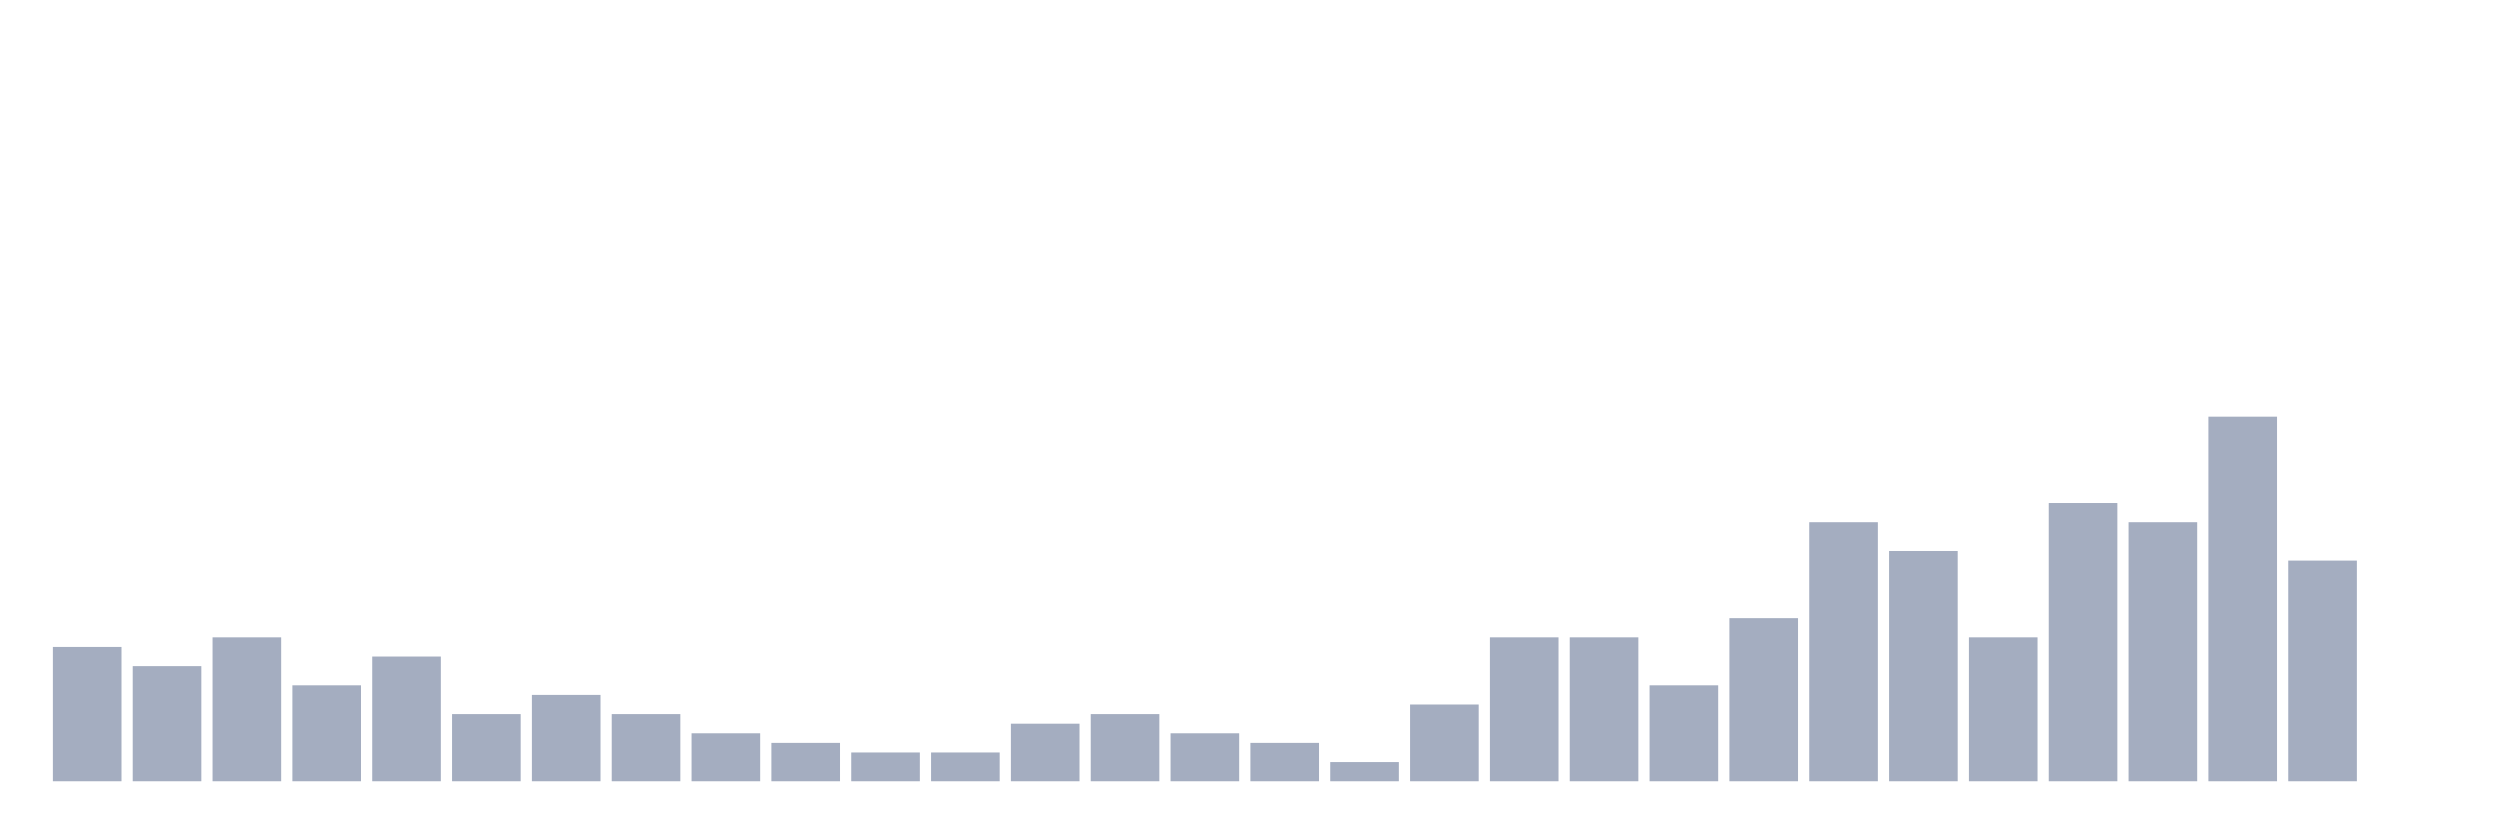
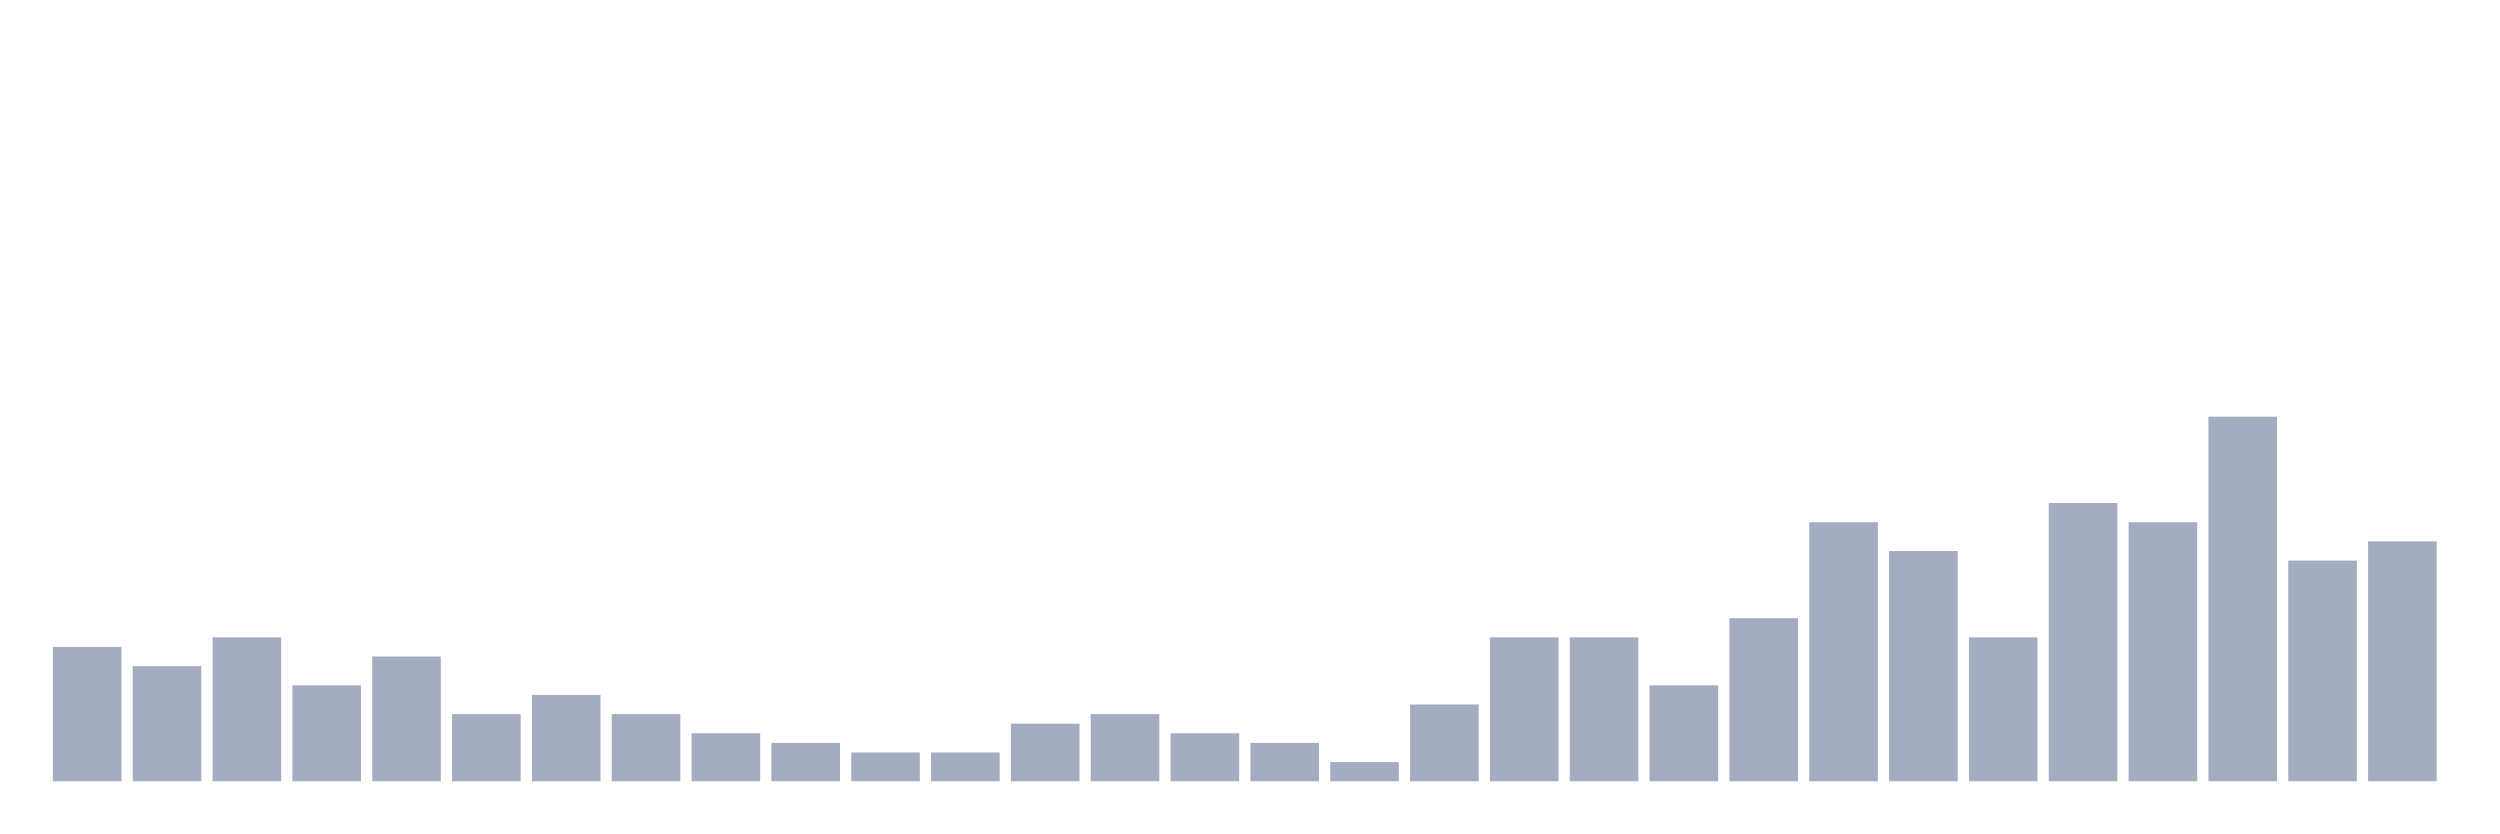
<svg xmlns="http://www.w3.org/2000/svg" viewBox="0 0 480 160">
  <g transform="translate(10,10)">
    <rect class="bar" x="0.153" width="13.175" y="114.211" height="25.789" fill="rgb(164,173,192)" />
    <rect class="bar" x="15.482" width="13.175" y="117.895" height="22.105" fill="rgb(164,173,192)" />
    <rect class="bar" x="30.81" width="13.175" y="112.368" height="27.632" fill="rgb(164,173,192)" />
    <rect class="bar" x="46.138" width="13.175" y="121.579" height="18.421" fill="rgb(164,173,192)" />
    <rect class="bar" x="61.466" width="13.175" y="116.053" height="23.947" fill="rgb(164,173,192)" />
    <rect class="bar" x="76.794" width="13.175" y="127.105" height="12.895" fill="rgb(164,173,192)" />
    <rect class="bar" x="92.123" width="13.175" y="123.421" height="16.579" fill="rgb(164,173,192)" />
    <rect class="bar" x="107.451" width="13.175" y="127.105" height="12.895" fill="rgb(164,173,192)" />
    <rect class="bar" x="122.779" width="13.175" y="130.789" height="9.211" fill="rgb(164,173,192)" />
    <rect class="bar" x="138.107" width="13.175" y="132.632" height="7.368" fill="rgb(164,173,192)" />
    <rect class="bar" x="153.436" width="13.175" y="134.474" height="5.526" fill="rgb(164,173,192)" />
    <rect class="bar" x="168.764" width="13.175" y="134.474" height="5.526" fill="rgb(164,173,192)" />
    <rect class="bar" x="184.092" width="13.175" y="128.947" height="11.053" fill="rgb(164,173,192)" />
    <rect class="bar" x="199.42" width="13.175" y="127.105" height="12.895" fill="rgb(164,173,192)" />
    <rect class="bar" x="214.748" width="13.175" y="130.789" height="9.211" fill="rgb(164,173,192)" />
    <rect class="bar" x="230.077" width="13.175" y="132.632" height="7.368" fill="rgb(164,173,192)" />
    <rect class="bar" x="245.405" width="13.175" y="136.316" height="3.684" fill="rgb(164,173,192)" />
    <rect class="bar" x="260.733" width="13.175" y="125.263" height="14.737" fill="rgb(164,173,192)" />
    <rect class="bar" x="276.061" width="13.175" y="112.368" height="27.632" fill="rgb(164,173,192)" />
    <rect class="bar" x="291.39" width="13.175" y="112.368" height="27.632" fill="rgb(164,173,192)" />
    <rect class="bar" x="306.718" width="13.175" y="121.579" height="18.421" fill="rgb(164,173,192)" />
    <rect class="bar" x="322.046" width="13.175" y="108.684" height="31.316" fill="rgb(164,173,192)" />
    <rect class="bar" x="337.374" width="13.175" y="90.263" height="49.737" fill="rgb(164,173,192)" />
    <rect class="bar" x="352.702" width="13.175" y="95.789" height="44.211" fill="rgb(164,173,192)" />
    <rect class="bar" x="368.031" width="13.175" y="112.368" height="27.632" fill="rgb(164,173,192)" />
    <rect class="bar" x="383.359" width="13.175" y="86.579" height="53.421" fill="rgb(164,173,192)" />
    <rect class="bar" x="398.687" width="13.175" y="90.263" height="49.737" fill="rgb(164,173,192)" />
    <rect class="bar" x="414.015" width="13.175" y="70" height="70" fill="rgb(164,173,192)" />
    <rect class="bar" x="429.344" width="13.175" y="97.632" height="42.368" fill="rgb(164,173,192)" />
-     <rect class="bar" x="444.672" width="13.175" y="140" height="0" fill="rgb(164,173,192)" />
+     <rect class="bar" x="444.672" width="13.175" y="93.947" height="46.053" fill="rgb(164,173,192)" />
  </g>
</svg>
